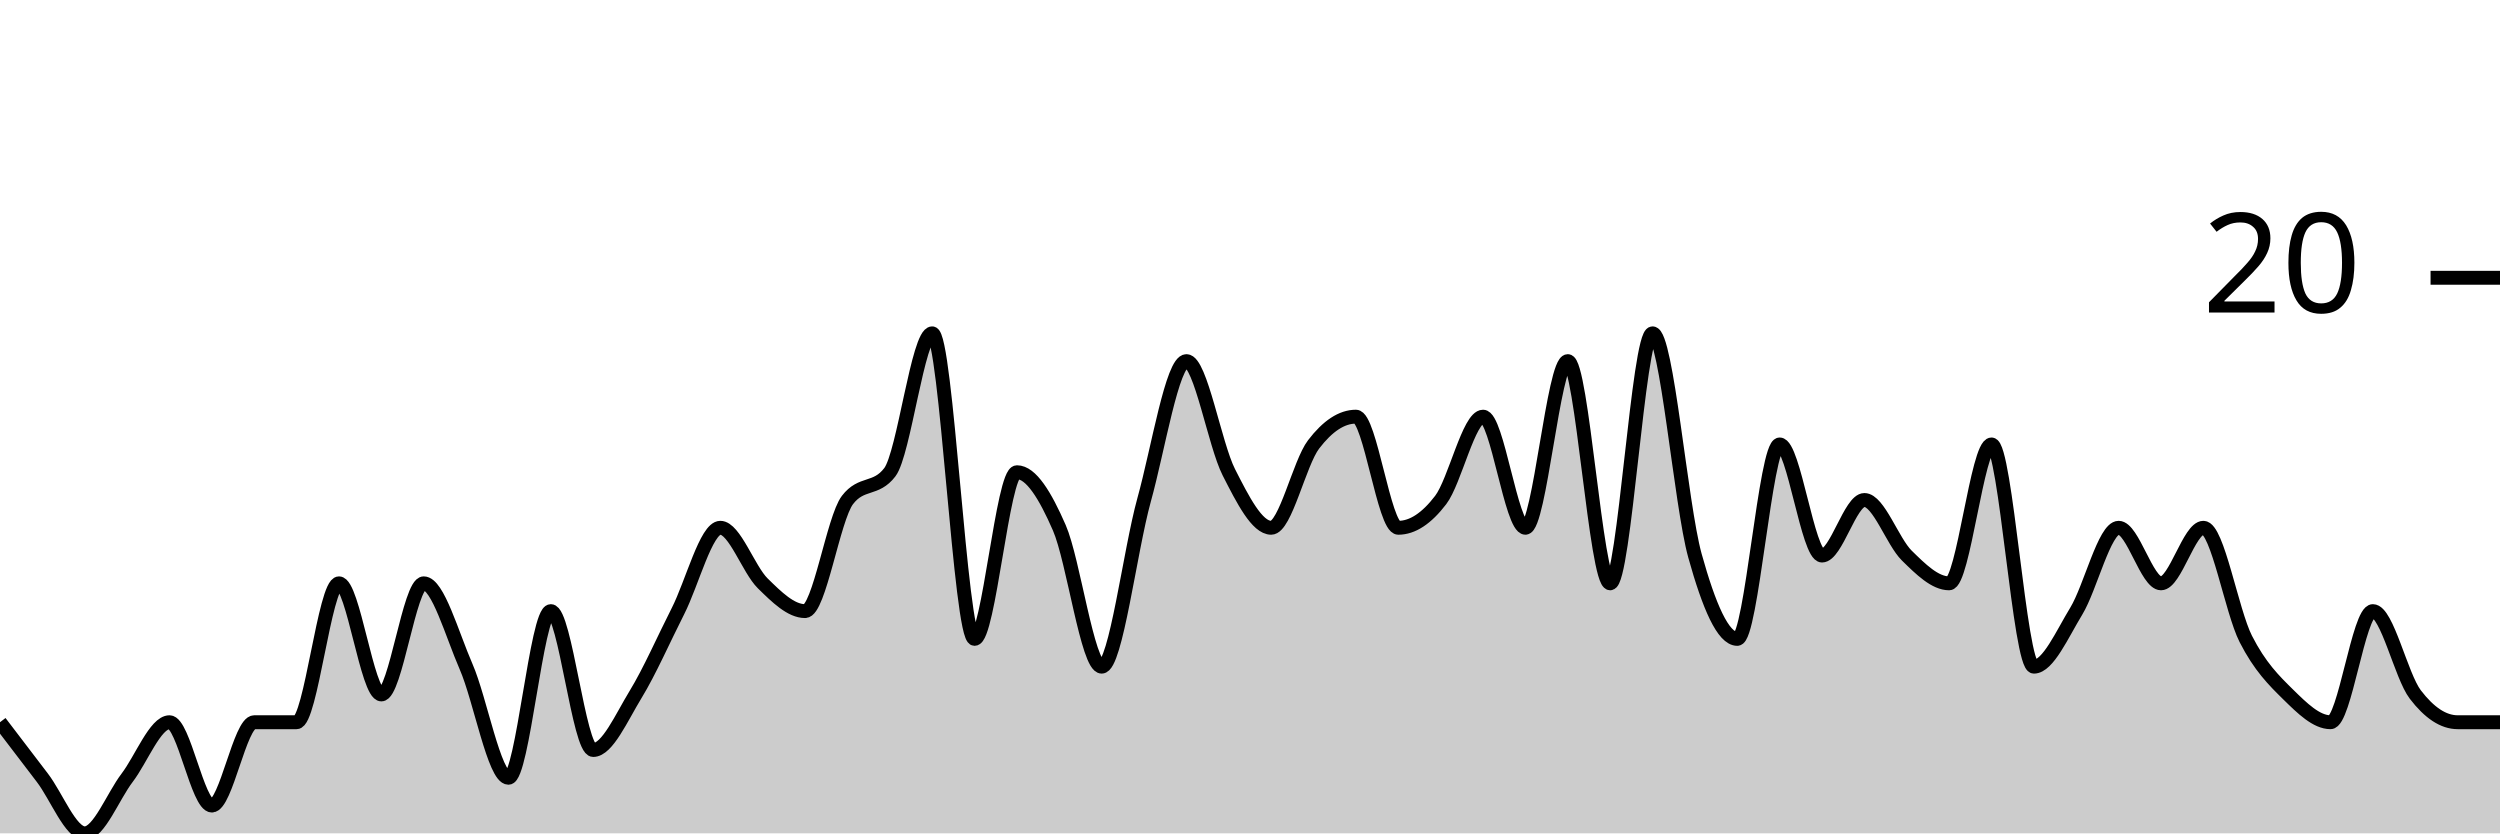
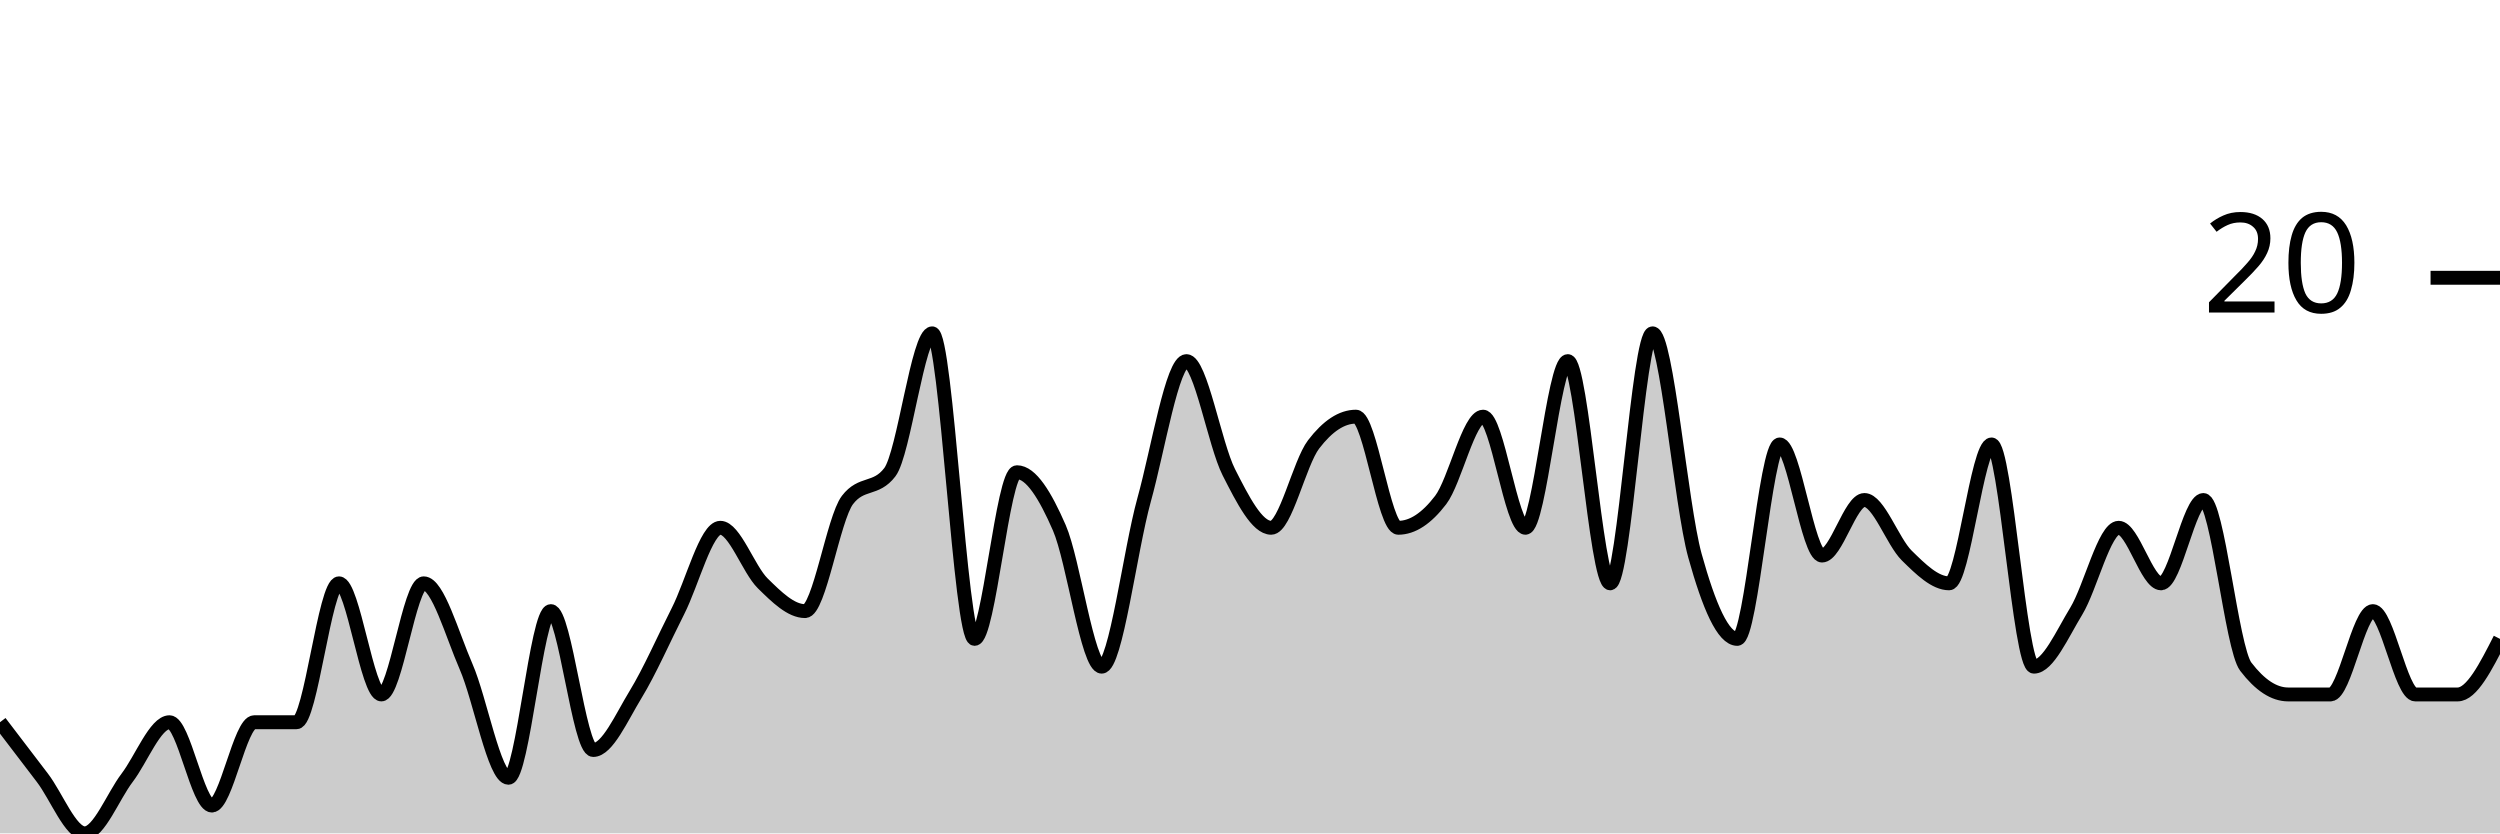
<svg xmlns="http://www.w3.org/2000/svg" viewBox="0 0 180 60">
  <g transform="translate(0,20)">
-     <path class="area" fill="rgba(0, 0, 0, 0.2)" d="M0,32C1.017,33.333,2.034,34.667,3.051,36C4.068,37.333,5.085,40,6.102,40C7.119,40,8.136,37.333,9.153,36C10.169,34.667,11.186,32,12.203,32C13.22,32,14.237,38,15.254,38C16.271,38,17.288,32,18.305,32C19.322,32,20.339,32,21.356,32C22.373,32,23.39,22,24.407,22C25.424,22,26.441,30,27.458,30C28.475,30,29.492,22,30.508,22C31.525,22,32.542,25.667,33.559,28C34.576,30.333,35.593,36,36.61,36C37.627,36,38.644,24,39.661,24C40.678,24,41.695,34,42.712,34C43.729,34,44.746,31.667,45.763,30C46.78,28.333,47.797,26,48.814,24C49.831,22,50.847,18,51.864,18C52.881,18,53.898,21,54.915,22C55.932,23,56.949,24,57.966,24C58.983,24,60,17.333,61.017,16C62.034,14.667,63.051,15.333,64.068,14C65.085,12.667,66.102,4,67.119,4C68.136,4,69.153,26,70.169,26C71.186,26,72.203,14,73.22,14C74.237,14,75.254,15.667,76.271,18C77.288,20.333,78.305,28,79.322,28C80.339,28,81.356,19.667,82.373,16C83.39,12.333,84.407,6,85.424,6C86.441,6,87.458,12,88.475,14C89.492,16,90.508,18,91.525,18C92.542,18,93.559,13.333,94.576,12C95.593,10.667,96.61,10,97.627,10C98.644,10,99.661,18,100.678,18C101.695,18,102.712,17.333,103.729,16C104.746,14.667,105.763,10,106.78,10C107.797,10,108.814,18,109.831,18C110.847,18,111.864,6,112.881,6C113.898,6,114.915,22,115.932,22C116.949,22,117.966,4,118.983,4C120,4,121.017,16.333,122.034,20C123.051,23.667,124.068,26,125.085,26C126.102,26,127.119,12,128.136,12C129.153,12,130.169,20,131.186,20C132.203,20,133.22,16,134.237,16C135.254,16,136.271,19,137.288,20C138.305,21,139.322,22,140.339,22C141.356,22,142.373,12,143.39,12C144.407,12,145.424,28,146.441,28C147.458,28,148.475,25.667,149.492,24C150.508,22.333,151.525,18,152.542,18C153.559,18,154.576,22,155.593,22C156.61,22,157.627,18,158.644,18C159.661,18,160.678,24,161.695,26C162.712,28,163.729,29,164.746,30C165.763,31,166.78,32,167.797,32C168.814,32,169.831,24,170.847,24C171.864,24,172.881,28.667,173.898,30C174.915,31.333,175.932,32,176.949,32C177.966,32,178.983,32,180,32L180,40C178.983,40,177.966,40,176.949,40C175.932,40,174.915,40,173.898,40C172.881,40,171.864,40,170.847,40C169.831,40,168.814,40,167.797,40C166.78,40,165.763,40,164.746,40C163.729,40,162.712,40,161.695,40C160.678,40,159.661,40,158.644,40C157.627,40,156.61,40,155.593,40C154.576,40,153.559,40,152.542,40C151.525,40,150.508,40,149.492,40C148.475,40,147.458,40,146.441,40C145.424,40,144.407,40,143.39,40C142.373,40,141.356,40,140.339,40C139.322,40,138.305,40,137.288,40C136.271,40,135.254,40,134.237,40C133.22,40,132.203,40,131.186,40C130.169,40,129.153,40,128.136,40C127.119,40,126.102,40,125.085,40C124.068,40,123.051,40,122.034,40C121.017,40,120,40,118.983,40C117.966,40,116.949,40,115.932,40C114.915,40,113.898,40,112.881,40C111.864,40,110.847,40,109.831,40C108.814,40,107.797,40,106.78,40C105.763,40,104.746,40,103.729,40C102.712,40,101.695,40,100.678,40C99.661,40,98.644,40,97.627,40C96.61,40,95.593,40,94.576,40C93.559,40,92.542,40,91.525,40C90.508,40,89.492,40,88.475,40C87.458,40,86.441,40,85.424,40C84.407,40,83.39,40,82.373,40C81.356,40,80.339,40,79.322,40C78.305,40,77.288,40,76.271,40C75.254,40,74.237,40,73.22,40C72.203,40,71.186,40,70.169,40C69.153,40,68.136,40,67.119,40C66.102,40,65.085,40,64.068,40C63.051,40,62.034,40,61.017,40C60,40,58.983,40,57.966,40C56.949,40,55.932,40,54.915,40C53.898,40,52.881,40,51.864,40C50.847,40,49.831,40,48.814,40C47.797,40,46.78,40,45.763,40C44.746,40,43.729,40,42.712,40C41.695,40,40.678,40,39.661,40C38.644,40,37.627,40,36.61,40C35.593,40,34.576,40,33.559,40C32.542,40,31.525,40,30.508,40C29.492,40,28.475,40,27.458,40C26.441,40,25.424,40,24.407,40C23.39,40,22.373,40,21.356,40C20.339,40,19.322,40,18.305,40C17.288,40,16.271,40,15.254,40C14.237,40,13.22,40,12.203,40C11.186,40,10.169,40,9.153,40C8.136,40,7.119,40,6.102,40C5.085,40,4.068,40,3.051,40C2.034,40,1.017,40,0,40Z" />
-     <path class="line" stroke="black" fill="none" d="M0,32C1.017,33.333,2.034,34.667,3.051,36C4.068,37.333,5.085,40,6.102,40C7.119,40,8.136,37.333,9.153,36C10.169,34.667,11.186,32,12.203,32C13.22,32,14.237,38,15.254,38C16.271,38,17.288,32,18.305,32C19.322,32,20.339,32,21.356,32C22.373,32,23.39,22,24.407,22C25.424,22,26.441,30,27.458,30C28.475,30,29.492,22,30.508,22C31.525,22,32.542,25.667,33.559,28C34.576,30.333,35.593,36,36.61,36C37.627,36,38.644,24,39.661,24C40.678,24,41.695,34,42.712,34C43.729,34,44.746,31.667,45.763,30C46.78,28.333,47.797,26,48.814,24C49.831,22,50.847,18,51.864,18C52.881,18,53.898,21,54.915,22C55.932,23,56.949,24,57.966,24C58.983,24,60,17.333,61.017,16C62.034,14.667,63.051,15.333,64.068,14C65.085,12.667,66.102,4,67.119,4C68.136,4,69.153,26,70.169,26C71.186,26,72.203,14,73.22,14C74.237,14,75.254,15.667,76.271,18C77.288,20.333,78.305,28,79.322,28C80.339,28,81.356,19.667,82.373,16C83.39,12.333,84.407,6,85.424,6C86.441,6,87.458,12,88.475,14C89.492,16,90.508,18,91.525,18C92.542,18,93.559,13.333,94.576,12C95.593,10.667,96.61,10,97.627,10C98.644,10,99.661,18,100.678,18C101.695,18,102.712,17.333,103.729,16C104.746,14.667,105.763,10,106.78,10C107.797,10,108.814,18,109.831,18C110.847,18,111.864,6,112.881,6C113.898,6,114.915,22,115.932,22C116.949,22,117.966,4,118.983,4C120,4,121.017,16.333,122.034,20C123.051,23.667,124.068,26,125.085,26C126.102,26,127.119,12,128.136,12C129.153,12,130.169,20,131.186,20C132.203,20,133.22,16,134.237,16C135.254,16,136.271,19,137.288,20C138.305,21,139.322,22,140.339,22C141.356,22,142.373,12,143.39,12C144.407,12,145.424,28,146.441,28C147.458,28,148.475,25.667,149.492,24C150.508,22.333,151.525,18,152.542,18C153.559,18,154.576,22,155.593,22C156.61,22,157.627,18,158.644,18C159.661,18,160.678,24,161.695,26C162.712,28,163.729,29,164.746,30C165.763,31,166.78,32,167.797,32C168.814,32,169.831,24,170.847,24C171.864,24,172.881,28.667,173.898,30C174.915,31.333,175.932,32,176.949,32C177.966,32,178.983,32,180,32" />
+     <path class="area" fill="rgba(0, 0, 0, 0.2)" d="M0,32C1.017,33.333,2.034,34.667,3.051,36C4.068,37.333,5.085,40,6.102,40C7.119,40,8.136,37.333,9.153,36C10.169,34.667,11.186,32,12.203,32C13.22,32,14.237,38,15.254,38C16.271,38,17.288,32,18.305,32C19.322,32,20.339,32,21.356,32C22.373,32,23.39,22,24.407,22C25.424,22,26.441,30,27.458,30C28.475,30,29.492,22,30.508,22C31.525,22,32.542,25.667,33.559,28C34.576,30.333,35.593,36,36.61,36C37.627,36,38.644,24,39.661,24C40.678,24,41.695,34,42.712,34C43.729,34,44.746,31.667,45.763,30C46.78,28.333,47.797,26,48.814,24C49.831,22,50.847,18,51.864,18C52.881,18,53.898,21,54.915,22C55.932,23,56.949,24,57.966,24C58.983,24,60,17.333,61.017,16C62.034,14.667,63.051,15.333,64.068,14C65.085,12.667,66.102,4,67.119,4C68.136,4,69.153,26,70.169,26C71.186,26,72.203,14,73.22,14C74.237,14,75.254,15.667,76.271,18C77.288,20.333,78.305,28,79.322,28C80.339,28,81.356,19.667,82.373,16C83.39,12.333,84.407,6,85.424,6C86.441,6,87.458,12,88.475,14C89.492,16,90.508,18,91.525,18C92.542,18,93.559,13.333,94.576,12C95.593,10.667,96.61,10,97.627,10C98.644,10,99.661,18,100.678,18C101.695,18,102.712,17.333,103.729,16C104.746,14.667,105.763,10,106.78,10C107.797,10,108.814,18,109.831,18C110.847,18,111.864,6,112.881,6C113.898,6,114.915,22,115.932,22C116.949,22,117.966,4,118.983,4C120,4,121.017,16.333,122.034,20C123.051,23.667,124.068,26,125.085,26C126.102,26,127.119,12,128.136,12C129.153,12,130.169,20,131.186,20C132.203,20,133.22,16,134.237,16C135.254,16,136.271,19,137.288,20C138.305,21,139.322,22,140.339,22C141.356,22,142.373,12,143.39,12C144.407,12,145.424,28,146.441,28C147.458,28,148.475,25.667,149.492,24C150.508,22.333,151.525,18,152.542,18C153.559,18,154.576,22,155.593,22C156.61,22,157.627,16,158.644,16C159.661,16,160.678,26.667,161.695,28C162.712,29.333,163.729,30,164.746,30C165.763,30,166.78,30,167.797,30C168.814,30,169.831,24,170.847,24C171.864,24,172.881,30,173.898,30C174.915,30,175.932,30,176.949,30C177.966,30,178.983,28,180,26L180,40C178.983,40,177.966,40,176.949,40C175.932,40,174.915,40,173.898,40C172.881,40,171.864,40,170.847,40C169.831,40,168.814,40,167.797,40C166.78,40,165.763,40,164.746,40C163.729,40,162.712,40,161.695,40C160.678,40,159.661,40,158.644,40C157.627,40,156.61,40,155.593,40C154.576,40,153.559,40,152.542,40C151.525,40,150.508,40,149.492,40C148.475,40,147.458,40,146.441,40C145.424,40,144.407,40,143.39,40C142.373,40,141.356,40,140.339,40C139.322,40,138.305,40,137.288,40C136.271,40,135.254,40,134.237,40C133.22,40,132.203,40,131.186,40C130.169,40,129.153,40,128.136,40C127.119,40,126.102,40,125.085,40C124.068,40,123.051,40,122.034,40C121.017,40,120,40,118.983,40C117.966,40,116.949,40,115.932,40C114.915,40,113.898,40,112.881,40C111.864,40,110.847,40,109.831,40C108.814,40,107.797,40,106.78,40C105.763,40,104.746,40,103.729,40C102.712,40,101.695,40,100.678,40C99.661,40,98.644,40,97.627,40C96.61,40,95.593,40,94.576,40C93.559,40,92.542,40,91.525,40C90.508,40,89.492,40,88.475,40C87.458,40,86.441,40,85.424,40C84.407,40,83.39,40,82.373,40C81.356,40,80.339,40,79.322,40C78.305,40,77.288,40,76.271,40C75.254,40,74.237,40,73.22,40C72.203,40,71.186,40,70.169,40C69.153,40,68.136,40,67.119,40C66.102,40,65.085,40,64.068,40C63.051,40,62.034,40,61.017,40C60,40,58.983,40,57.966,40C56.949,40,55.932,40,54.915,40C53.898,40,52.881,40,51.864,40C50.847,40,49.831,40,48.814,40C47.797,40,46.78,40,45.763,40C44.746,40,43.729,40,42.712,40C41.695,40,40.678,40,39.661,40C38.644,40,37.627,40,36.61,40C35.593,40,34.576,40,33.559,40C32.542,40,31.525,40,30.508,40C29.492,40,28.475,40,27.458,40C26.441,40,25.424,40,24.407,40C23.39,40,22.373,40,21.356,40C20.339,40,19.322,40,18.305,40C17.288,40,16.271,40,15.254,40C14.237,40,13.22,40,12.203,40C11.186,40,10.169,40,9.153,40C8.136,40,7.119,40,6.102,40C5.085,40,4.068,40,3.051,40C2.034,40,1.017,40,0,40Z" />
+     <path class="line" stroke="black" fill="none" d="M0,32C1.017,33.333,2.034,34.667,3.051,36C4.068,37.333,5.085,40,6.102,40C7.119,40,8.136,37.333,9.153,36C10.169,34.667,11.186,32,12.203,32C13.22,32,14.237,38,15.254,38C16.271,38,17.288,32,18.305,32C19.322,32,20.339,32,21.356,32C22.373,32,23.39,22,24.407,22C25.424,22,26.441,30,27.458,30C28.475,30,29.492,22,30.508,22C31.525,22,32.542,25.667,33.559,28C34.576,30.333,35.593,36,36.61,36C37.627,36,38.644,24,39.661,24C40.678,24,41.695,34,42.712,34C43.729,34,44.746,31.667,45.763,30C46.78,28.333,47.797,26,48.814,24C49.831,22,50.847,18,51.864,18C52.881,18,53.898,21,54.915,22C55.932,23,56.949,24,57.966,24C58.983,24,60,17.333,61.017,16C62.034,14.667,63.051,15.333,64.068,14C65.085,12.667,66.102,4,67.119,4C68.136,4,69.153,26,70.169,26C71.186,26,72.203,14,73.22,14C74.237,14,75.254,15.667,76.271,18C77.288,20.333,78.305,28,79.322,28C80.339,28,81.356,19.667,82.373,16C83.39,12.333,84.407,6,85.424,6C86.441,6,87.458,12,88.475,14C89.492,16,90.508,18,91.525,18C92.542,18,93.559,13.333,94.576,12C95.593,10.667,96.61,10,97.627,10C98.644,10,99.661,18,100.678,18C101.695,18,102.712,17.333,103.729,16C104.746,14.667,105.763,10,106.78,10C107.797,10,108.814,18,109.831,18C110.847,18,111.864,6,112.881,6C113.898,6,114.915,22,115.932,22C116.949,22,117.966,4,118.983,4C120,4,121.017,16.333,122.034,20C123.051,23.667,124.068,26,125.085,26C126.102,26,127.119,12,128.136,12C129.153,12,130.169,20,131.186,20C132.203,20,133.22,16,134.237,16C135.254,16,136.271,19,137.288,20C138.305,21,139.322,22,140.339,22C141.356,22,142.373,12,143.39,12C144.407,12,145.424,28,146.441,28C147.458,28,148.475,25.667,149.492,24C150.508,22.333,151.525,18,152.542,18C153.559,18,154.576,22,155.593,22C156.61,22,157.627,16,158.644,16C159.661,16,160.678,26.667,161.695,28C162.712,29.333,163.729,30,164.746,30C165.763,30,166.78,30,167.797,30C168.814,30,169.831,24,170.847,24C171.864,24,172.881,30,173.898,30C174.915,30,175.932,30,176.949,30C177.966,30,178.983,28,180,26" />
    <path class="axis-ceiling" stroke-width="1" stroke="black" fill="none" d="M175,0L180,0" />
    <text class="axis-ceiling-label" font-family="sans-serif" text-anchor="end" font-size="10px" x="170" y="2.5">20</text>
  </g>
</svg>
